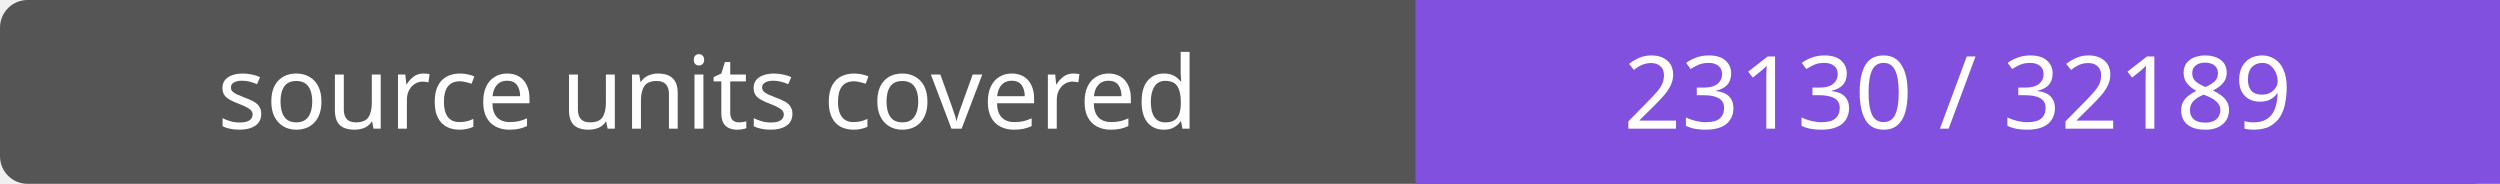
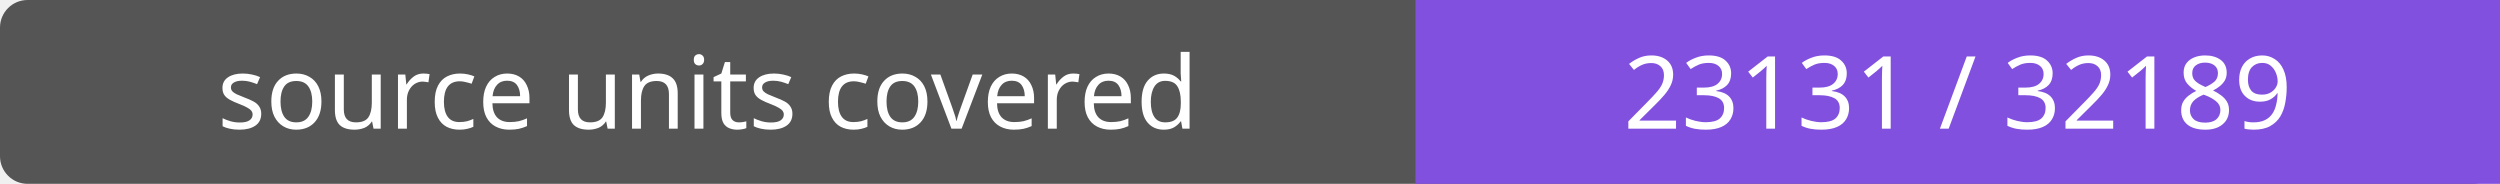
- <svg xmlns="http://www.w3.org/2000/svg" width="272" height="20" role="img" aria-label="source units covered: 23130 / 32189">
+ <svg xmlns="http://www.w3.org/2000/svg" width="272" height="20" role="img" aria-label="source units covered: 23131 / 32189">
  <rect width="272" height="20" rx="3" fill="#555" />
  <path fill="#8250df" d="M154 0h118v20H154z" />
  <g fill="#fff" text-anchor="middle" font-family="Verdana,sans-serif" font-size="11">
    <text x="77.0" y="14">source units covered</text>
-     <text x="213.0" y="14">23130 / 32189</text>
+     <text x="213.0" y="14">23131 / 32189</text>
  </g>
</svg>
